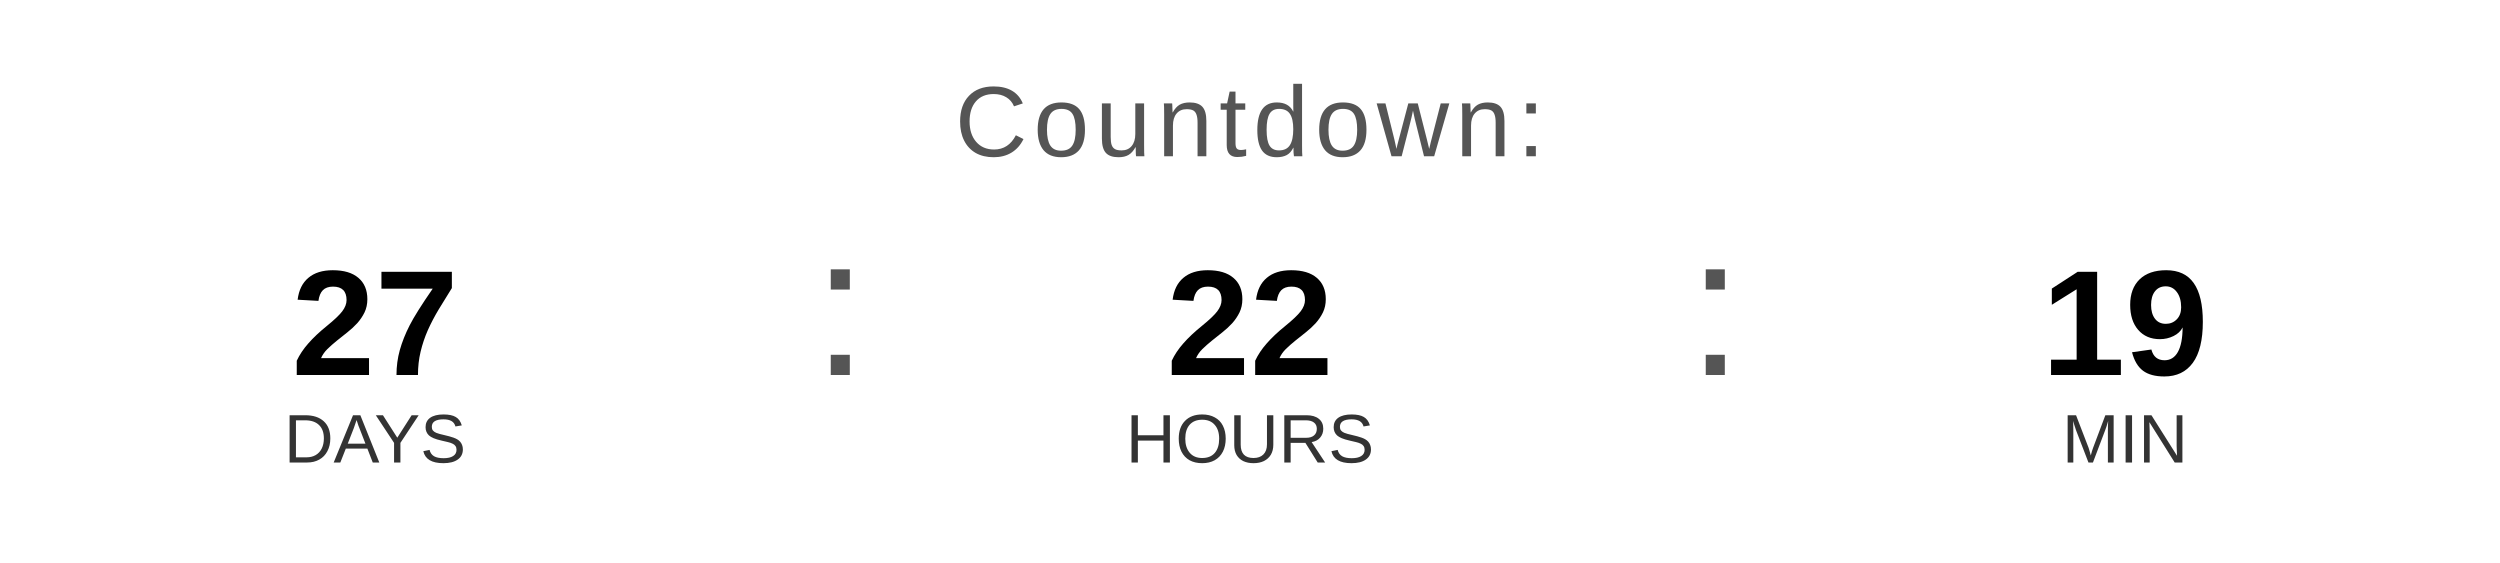
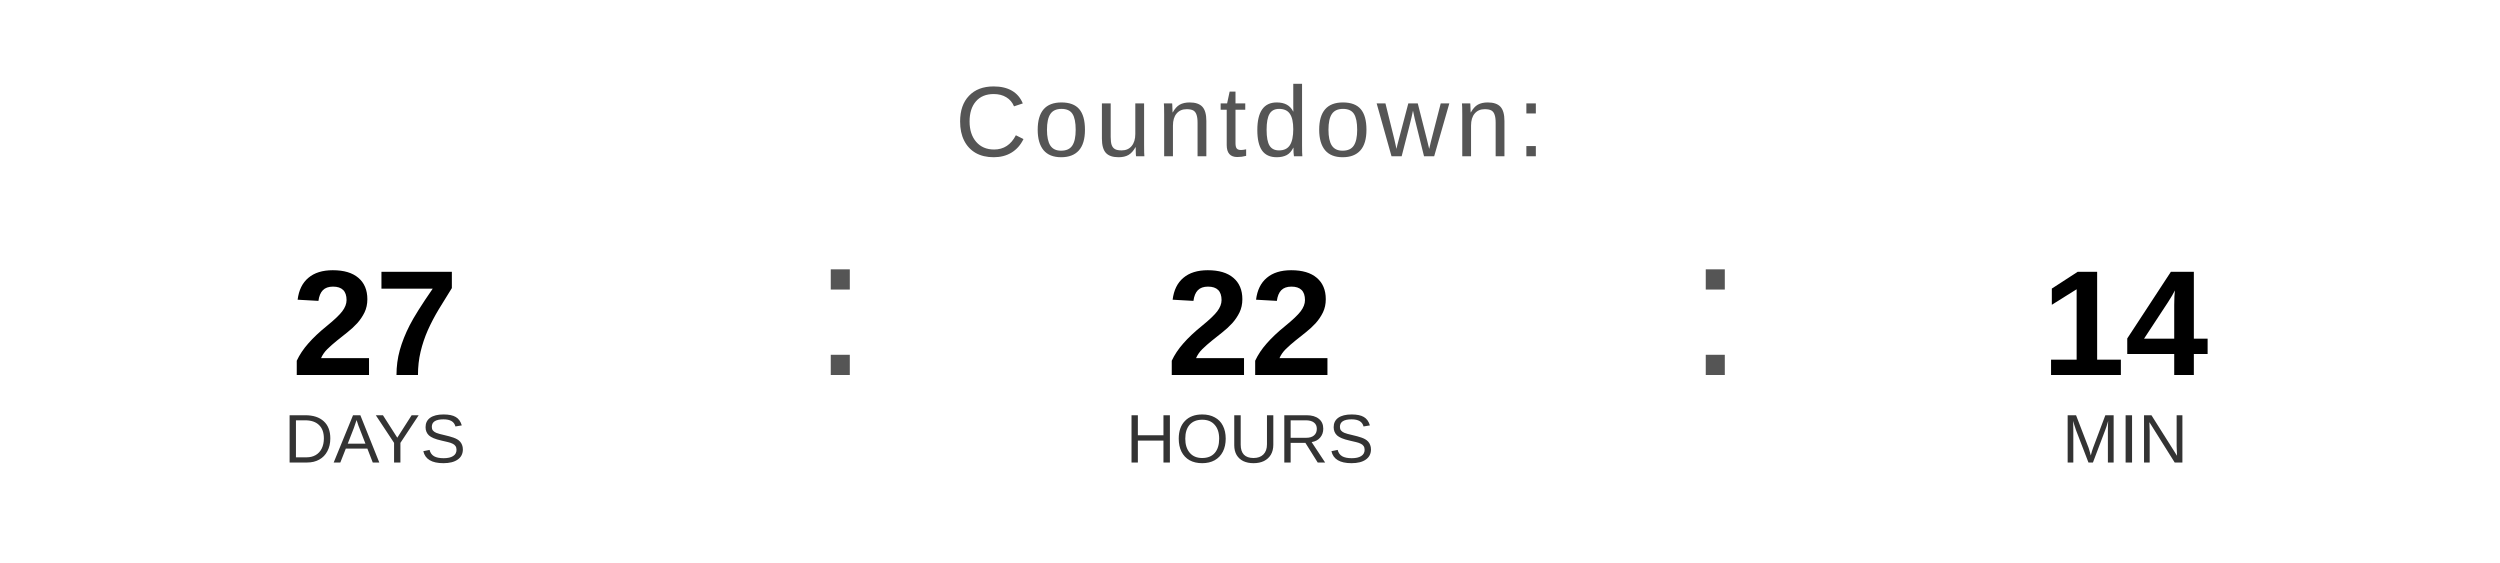
<svg xmlns="http://www.w3.org/2000/svg" width="400" height="90" viewBox="0 0 400 90">
  <text x="200" y="25" font-family="Arial, Helvetica, sans-serif" font-size="16" fill="#555555" text-anchor="middle" letter-spacing="1">
    Countdown:
  </text>
  <text x="60" y="60" font-family="Arial, Helvetica, sans-serif" font-size="24" font-weight="bold" fill="#000000" text-anchor="middle">27</text>
  <text x="60" y="74" font-family="Arial, Helvetica, sans-serif" font-size="11" fill="#333333" text-anchor="middle">DAYS</text>
  <text x="130" y="60" font-family="Arial, sans-serif" font-size="32" fill="#555555">:</text>
  <text x="200" y="60" font-family="Arial, Helvetica, sans-serif" font-size="24" font-weight="bold" fill="#000000" text-anchor="middle">22</text>
  <text x="200" y="74" font-family="Arial, Helvetica, sans-serif" font-size="11" fill="#333333" text-anchor="middle">HOURS</text>
  <text x="270" y="60" font-family="Arial, sans-serif" font-size="32" fill="#555555">:</text>
-   <text x="340" y="60" font-family="Arial, Helvetica, sans-serif" font-size="24" font-weight="bold" fill="#000000" text-anchor="middle">19</text>
+   <text x="340" y="60" font-family="Arial, Helvetica, sans-serif" font-size="24" font-weight="bold" fill="#000000" text-anchor="middle">14</text>
  <text x="340" y="74" font-family="Arial, Helvetica, sans-serif" font-size="11" fill="#333333" text-anchor="middle">MIN</text>
</svg>
